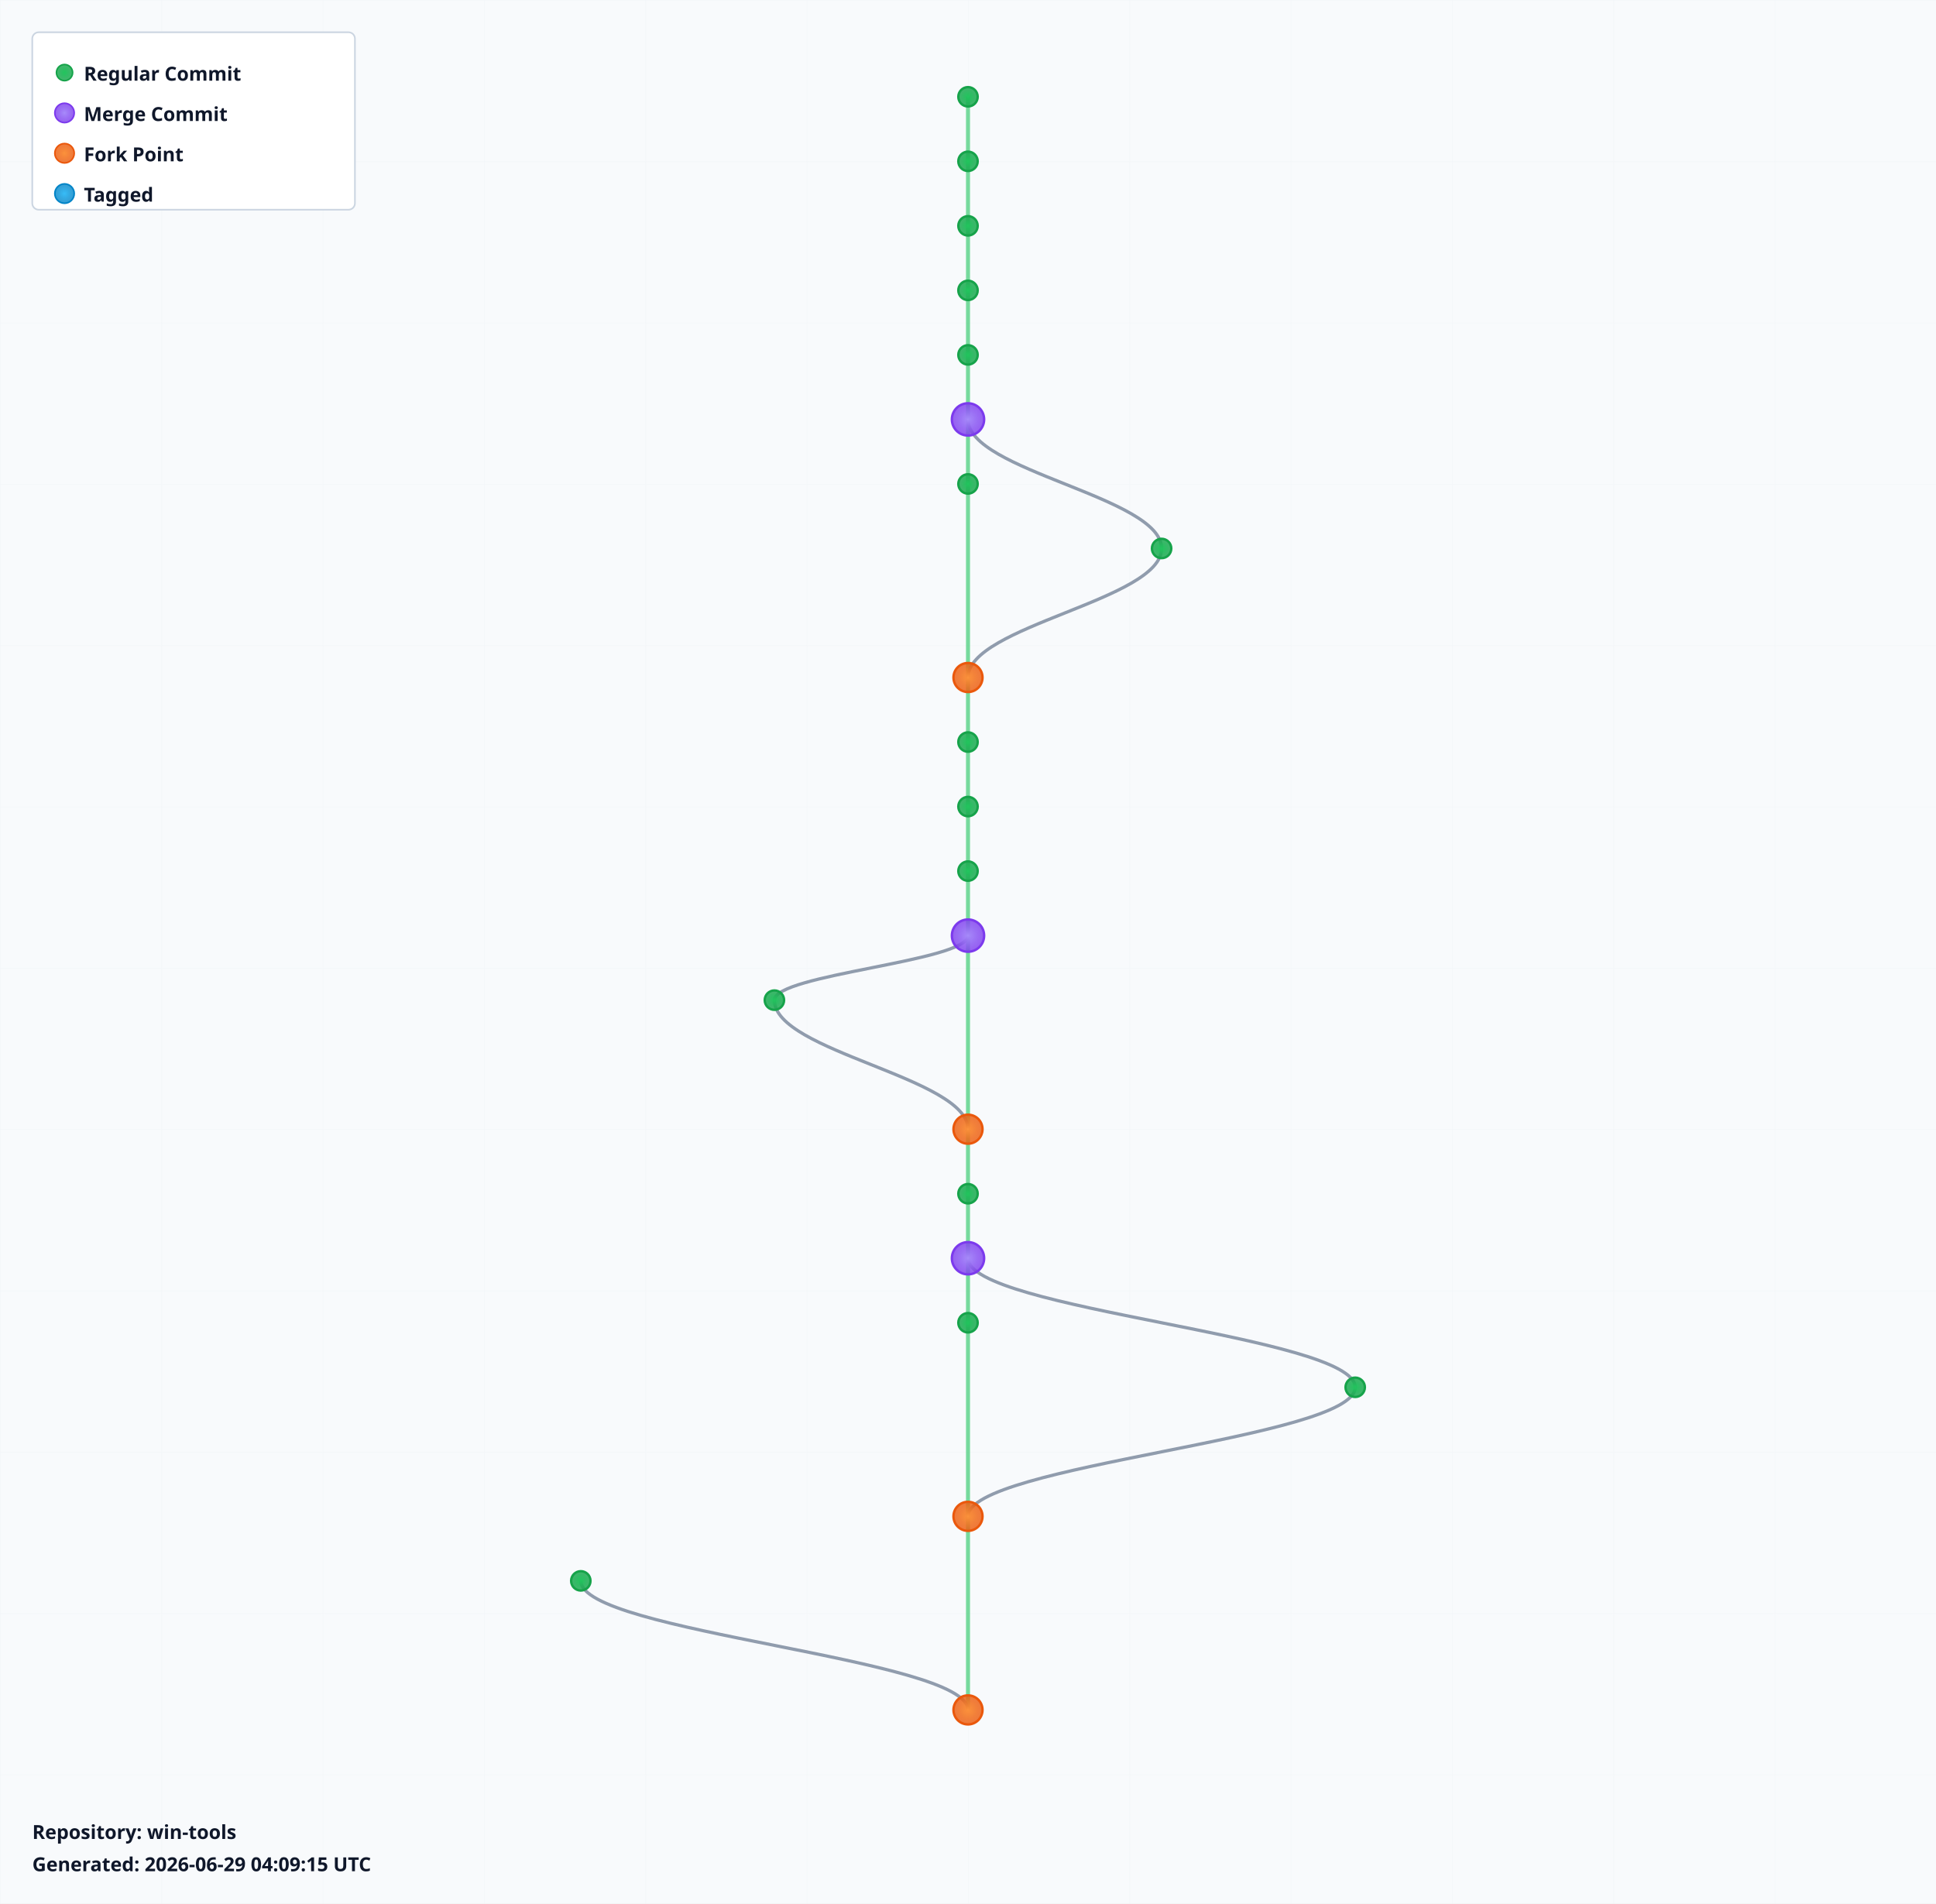
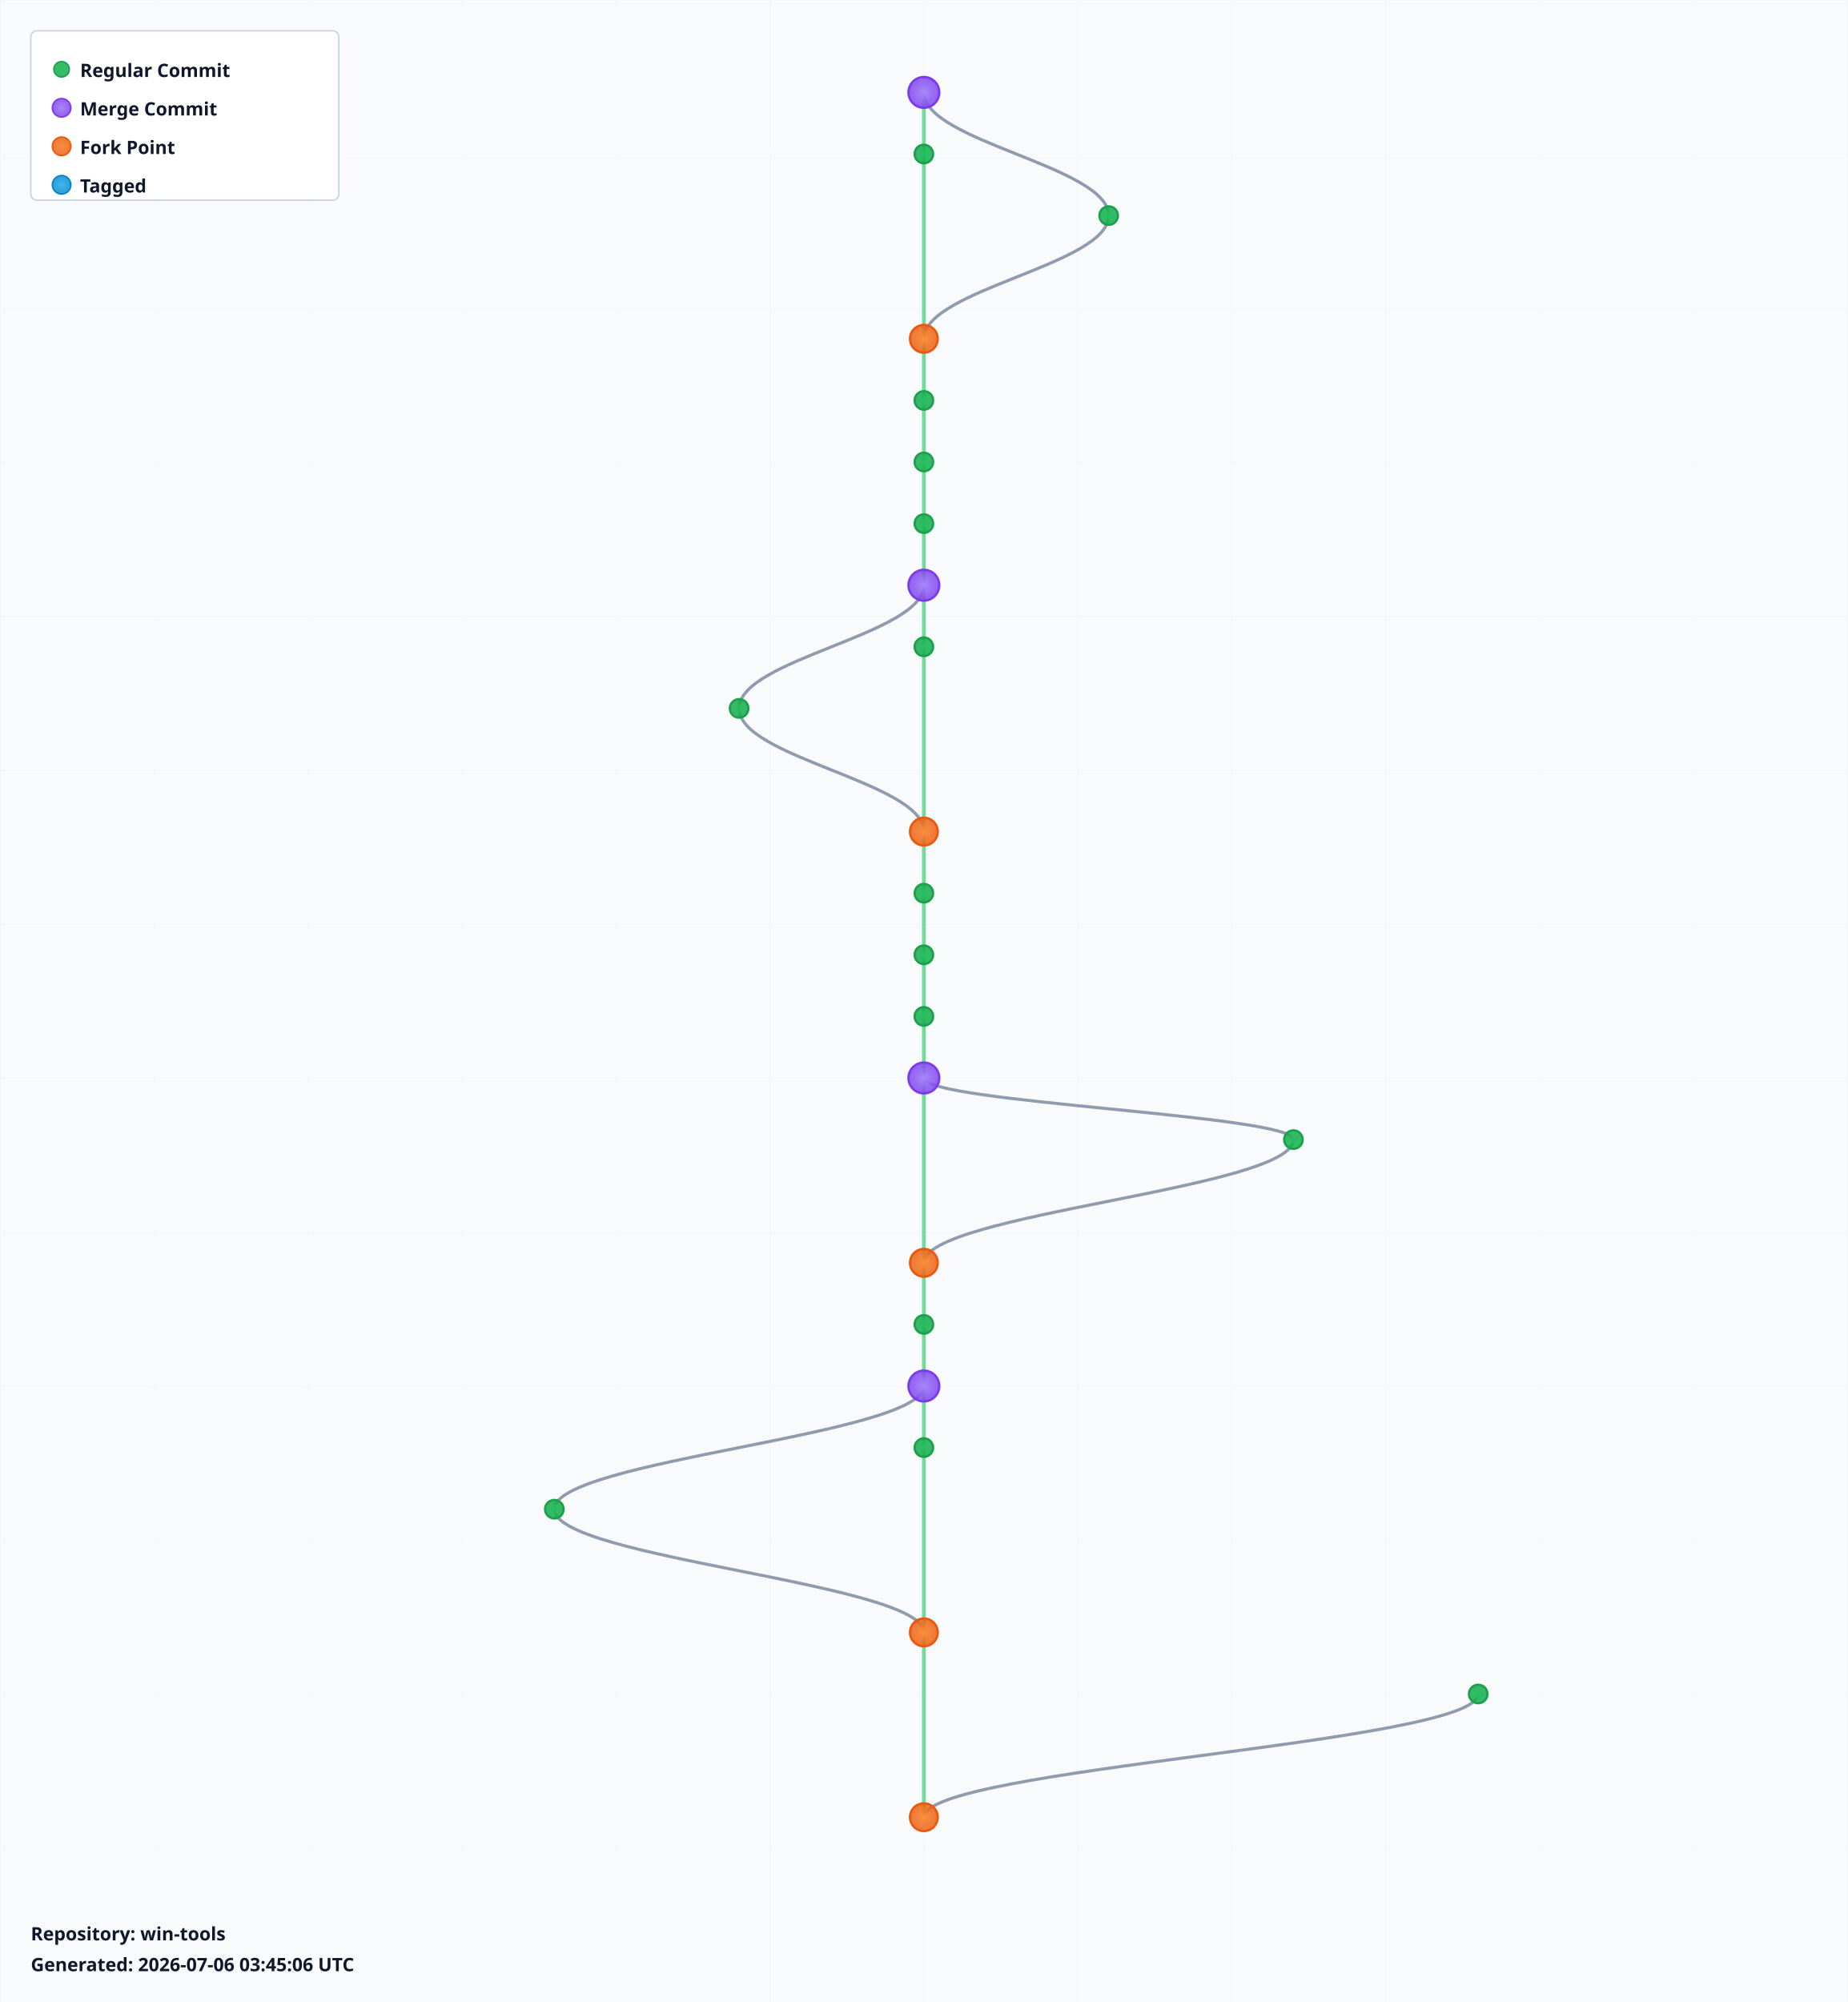
- <svg xmlns="http://www.w3.org/2000/svg" width="1200" height="1180" viewBox="0 0 1200 1180">
+ <svg xmlns="http://www.w3.org/2000/svg" width="1200" height="1300" viewBox="0 0 1200 1300">
  <defs>
    <radialGradient id="leafGradient">
      <stop offset="0%" style="stop-color:#22c55e;stop-opacity:1" />
      <stop offset="100%" style="stop-color:#16a34a;stop-opacity:0.8" />
    </radialGradient>
    <radialGradient id="mergeGradient">
      <stop offset="0%" style="stop-color:#a78bfa;stop-opacity:1" />
      <stop offset="100%" style="stop-color:#7c3aed;stop-opacity:0.8" />
    </radialGradient>
    <radialGradient id="forkGradient">
      <stop offset="0%" style="stop-color:#fb923c;stop-opacity:1" />
      <stop offset="100%" style="stop-color:#ea580c;stop-opacity:0.8" />
    </radialGradient>
    <radialGradient id="tagGradient">
      <stop offset="0%" style="stop-color:#38bdf8;stop-opacity:1" />
      <stop offset="100%" style="stop-color:#0284c7;stop-opacity:0.8" />
    </radialGradient>
    <style>
      .branch-line { stroke: #64748b; stroke-width: 2; fill: none; opacity: 0.7; }
      .trunk-line { stroke: #22c55e; stroke-width: 2.5; fill: none; opacity: 0.6; }
      .commit-leaf { cursor: pointer; }
      .commit-leaf:hover { filter: brightness(1.5); }
      .branch-label { font-family: sans-serif; font-size: 12px; font-weight: bold; fill: #0f172a; }
    </style>
  </defs>
-   <rect width="1200" height="1180" fill="#f8fafc" />
+   <rect width="1200" height="1300" fill="#f8fafc" />
  <defs>
    <pattern id="grid" width="100" height="100" patternUnits="userSpaceOnUse">
      <path d="M 100 0 L 0 0 0 100" fill="none" stroke="#e2e8f0" stroke-width="0.5" opacity="0.3" />
    </pattern>
  </defs>
-   <rect width="1200" height="1180" fill="url(#grid)" />
+   <rect width="1200" height="1300" fill="url(#grid)" />
  <g id="branches">
    <line class="trunk-line" x1="600" y1="60" x2="600" y2="100" />
-     <line class="trunk-line" x1="600" y1="100" x2="600" y2="140" />
-     <line class="trunk-line" x1="600" y1="140" x2="600" y2="180" />
-     <line class="trunk-line" x1="600" y1="180" x2="600" y2="220" />
+     <path class="branch-line" d="M 600 60 C 600 92, 720 108, 720 140" />
+     <line class="trunk-line" x1="600" y1="100" x2="600" y2="220" />
+     <path class="branch-line" d="M 720 140 C 720 172, 600 188, 600 220" />
    <line class="trunk-line" x1="600" y1="220" x2="600" y2="260" />
    <line class="trunk-line" x1="600" y1="260" x2="600" y2="300" />
-     <path class="branch-line" d="M 600 260 C 600 292, 720 308, 720 340" />
-     <line class="trunk-line" x1="600" y1="300" x2="600" y2="420" />
-     <path class="branch-line" d="M 720 340 C 720 372, 600 388, 600 420" />
-     <line class="trunk-line" x1="600" y1="420" x2="600" y2="460" />
-     <line class="trunk-line" x1="600" y1="460" x2="600" y2="500" />
-     <line class="trunk-line" x1="600" y1="500" x2="600" y2="540" />
+     <line class="trunk-line" x1="600" y1="300" x2="600" y2="340" />
+     <line class="trunk-line" x1="600" y1="340" x2="600" y2="380" />
+     <line class="trunk-line" x1="600" y1="380" x2="600" y2="420" />
+     <path class="branch-line" d="M 600 380 C 600 412, 480 428, 480 460" />
+     <line class="trunk-line" x1="600" y1="420" x2="600" y2="540" />
+     <path class="branch-line" d="M 480 460 C 480 492, 600 508, 600 540" />
    <line class="trunk-line" x1="600" y1="540" x2="600" y2="580" />
-     <line class="trunk-line" x1="600" y1="580" x2="600" y2="700" />
-     <path class="branch-line" d="M 600 580 C 600 596, 480 604, 480 620" />
-     <path class="branch-line" d="M 480 620 C 480 652, 600 668, 600 700" />
-     <line class="trunk-line" x1="600" y1="700" x2="600" y2="740" />
-     <line class="trunk-line" x1="600" y1="740" x2="600" y2="780" />
-     <line class="trunk-line" x1="600" y1="780" x2="600" y2="820" />
-     <path class="branch-line" d="M 600 780 C 600 812, 840 828, 840 860" />
-     <line class="trunk-line" x1="600" y1="820" x2="600" y2="940" />
-     <path class="branch-line" d="M 840 860 C 840 892, 600 908, 600 940" />
+     <line class="trunk-line" x1="600" y1="580" x2="600" y2="620" />
+     <line class="trunk-line" x1="600" y1="620" x2="600" y2="660" />
+     <line class="trunk-line" x1="600" y1="660" x2="600" y2="700" />
+     <line class="trunk-line" x1="600" y1="700" x2="600" y2="820" />
+     <path class="branch-line" d="M 600 700 C 600 716, 840 724, 840 740" />
+     <path class="branch-line" d="M 840 740 C 840 772, 600 788, 600 820" />
+     <line class="trunk-line" x1="600" y1="820" x2="600" y2="860" />
+     <line class="trunk-line" x1="600" y1="860" x2="600" y2="900" />
+     <line class="trunk-line" x1="600" y1="900" x2="600" y2="940" />
+     <path class="branch-line" d="M 600 900 C 600 932, 360 948, 360 980" />
    <line class="trunk-line" x1="600" y1="940" x2="600" y2="1060" />
    <path class="branch-line" d="M 360 980 C 360 1012, 600 1028, 600 1060" />
+     <line class="trunk-line" x1="600" y1="1060" x2="600" y2="1180" />
+     <path class="branch-line" d="M 960 1100 C 960 1132, 600 1148, 600 1180" />
  </g>
  <g id="commits">
-     <circle class="commit-leaf" cx="600" cy="60" r="6" fill="url(#leafGradient)" stroke="#16a34a" stroke-width="1.5" />
+     <circle class="commit-leaf" cx="600" cy="60" r="10" fill="url(#mergeGradient)" stroke="#7c3aed" stroke-width="1.5" />
    <circle class="commit-leaf" cx="600" cy="100" r="6" fill="url(#leafGradient)" stroke="#16a34a" stroke-width="1.5" />
-     <circle class="commit-leaf" cx="600" cy="140" r="6" fill="url(#leafGradient)" stroke="#16a34a" stroke-width="1.5" />
-     <circle class="commit-leaf" cx="600" cy="180" r="6" fill="url(#leafGradient)" stroke="#16a34a" stroke-width="1.5" />
-     <circle class="commit-leaf" cx="600" cy="220" r="6" fill="url(#leafGradient)" stroke="#16a34a" stroke-width="1.5" />
-     <circle class="commit-leaf" cx="600" cy="260" r="10" fill="url(#mergeGradient)" stroke="#7c3aed" stroke-width="1.5" />
+     <circle class="commit-leaf" cx="720" cy="140" r="6" fill="url(#leafGradient)" stroke="#16a34a" stroke-width="1.5" />
+     <circle class="commit-leaf" cx="600" cy="220" r="9" fill="url(#forkGradient)" stroke="#ea580c" stroke-width="1.5" />
+     <circle class="commit-leaf" cx="600" cy="260" r="6" fill="url(#leafGradient)" stroke="#16a34a" stroke-width="1.5" />
    <circle class="commit-leaf" cx="600" cy="300" r="6" fill="url(#leafGradient)" stroke="#16a34a" stroke-width="1.5" />
-     <circle class="commit-leaf" cx="720" cy="340" r="6" fill="url(#leafGradient)" stroke="#16a34a" stroke-width="1.5" />
-     <circle class="commit-leaf" cx="600" cy="420" r="9" fill="url(#forkGradient)" stroke="#ea580c" stroke-width="1.5" />
-     <circle class="commit-leaf" cx="600" cy="460" r="6" fill="url(#leafGradient)" stroke="#16a34a" stroke-width="1.5" />
-     <circle class="commit-leaf" cx="600" cy="500" r="6" fill="url(#leafGradient)" stroke="#16a34a" stroke-width="1.5" />
-     <circle class="commit-leaf" cx="600" cy="540" r="6" fill="url(#leafGradient)" stroke="#16a34a" stroke-width="1.5" />
-     <circle class="commit-leaf" cx="600" cy="580" r="10" fill="url(#mergeGradient)" stroke="#7c3aed" stroke-width="1.5" />
-     <circle class="commit-leaf" cx="480" cy="620" r="6" fill="url(#leafGradient)" stroke="#16a34a" stroke-width="1.5" />
-     <circle class="commit-leaf" cx="600" cy="700" r="9" fill="url(#forkGradient)" stroke="#ea580c" stroke-width="1.5" />
-     <circle class="commit-leaf" cx="600" cy="740" r="6" fill="url(#leafGradient)" stroke="#16a34a" stroke-width="1.5" />
-     <circle class="commit-leaf" cx="600" cy="780" r="10" fill="url(#mergeGradient)" stroke="#7c3aed" stroke-width="1.5" />
-     <circle class="commit-leaf" cx="600" cy="820" r="6" fill="url(#leafGradient)" stroke="#16a34a" stroke-width="1.5" />
-     <circle class="commit-leaf" cx="840" cy="860" r="6" fill="url(#leafGradient)" stroke="#16a34a" stroke-width="1.5" />
-     <circle class="commit-leaf" cx="600" cy="940" r="9" fill="url(#forkGradient)" stroke="#ea580c" stroke-width="1.5" />
+     <circle class="commit-leaf" cx="600" cy="340" r="6" fill="url(#leafGradient)" stroke="#16a34a" stroke-width="1.5" />
+     <circle class="commit-leaf" cx="600" cy="380" r="10" fill="url(#mergeGradient)" stroke="#7c3aed" stroke-width="1.5" />
+     <circle class="commit-leaf" cx="600" cy="420" r="6" fill="url(#leafGradient)" stroke="#16a34a" stroke-width="1.5" />
+     <circle class="commit-leaf" cx="480" cy="460" r="6" fill="url(#leafGradient)" stroke="#16a34a" stroke-width="1.5" />
+     <circle class="commit-leaf" cx="600" cy="540" r="9" fill="url(#forkGradient)" stroke="#ea580c" stroke-width="1.5" />
+     <circle class="commit-leaf" cx="600" cy="580" r="6" fill="url(#leafGradient)" stroke="#16a34a" stroke-width="1.5" />
+     <circle class="commit-leaf" cx="600" cy="620" r="6" fill="url(#leafGradient)" stroke="#16a34a" stroke-width="1.5" />
+     <circle class="commit-leaf" cx="600" cy="660" r="6" fill="url(#leafGradient)" stroke="#16a34a" stroke-width="1.5" />
+     <circle class="commit-leaf" cx="600" cy="700" r="10" fill="url(#mergeGradient)" stroke="#7c3aed" stroke-width="1.5" />
+     <circle class="commit-leaf" cx="840" cy="740" r="6" fill="url(#leafGradient)" stroke="#16a34a" stroke-width="1.5" />
+     <circle class="commit-leaf" cx="600" cy="820" r="9" fill="url(#forkGradient)" stroke="#ea580c" stroke-width="1.5" />
+     <circle class="commit-leaf" cx="600" cy="860" r="6" fill="url(#leafGradient)" stroke="#16a34a" stroke-width="1.5" />
+     <circle class="commit-leaf" cx="600" cy="900" r="10" fill="url(#mergeGradient)" stroke="#7c3aed" stroke-width="1.5" />
+     <circle class="commit-leaf" cx="600" cy="940" r="6" fill="url(#leafGradient)" stroke="#16a34a" stroke-width="1.5" />
    <circle class="commit-leaf" cx="360" cy="980" r="6" fill="url(#leafGradient)" stroke="#16a34a" stroke-width="1.5" />
    <circle class="commit-leaf" cx="600" cy="1060" r="9" fill="url(#forkGradient)" stroke="#ea580c" stroke-width="1.5" />
+     <circle class="commit-leaf" cx="960" cy="1100" r="6" fill="url(#leafGradient)" stroke="#16a34a" stroke-width="1.5" />
+     <circle class="commit-leaf" cx="600" cy="1180" r="9" fill="url(#forkGradient)" stroke="#ea580c" stroke-width="1.5" />
  </g>
  <g id="legend" transform="translate(20, 20)">
    <rect width="200" height="110" fill="white" stroke="#cbd5e1" stroke-width="1" rx="4" />
    <circle cx="20" cy="25" r="5" fill="url(#leafGradient)" stroke="#16a34a" />
    <text x="32" y="30" class="branch-label" font-size="12">Regular Commit</text>
    <circle cx="20" cy="50" r="6" fill="url(#mergeGradient)" stroke="#7c3aed" />
    <text x="32" y="55" class="branch-label" font-size="12">Merge Commit</text>
    <circle cx="20" cy="75" r="6" fill="url(#forkGradient)" stroke="#ea580c" />
    <text x="32" y="80" class="branch-label" font-size="12">Fork Point</text>
    <circle cx="20" cy="100" r="6" fill="url(#tagGradient)" stroke="#0284c7" />
    <text x="32" y="105" class="branch-label" font-size="12">Tagged</text>
  </g>
-   <g id="info" transform="translate(20, 1140)">
+   <g id="info" transform="translate(20, 1260)">
    <text x="0" y="0" class="branch-label" font-size="12" fill="#666">
      Repository: win-tools
    </text>
    <text x="0" y="20" class="branch-label" font-size="10" fill="#999">
-       Generated: 2026-06-29 04:09:15 UTC
+       Generated: 2026-07-06 03:45:06 UTC
    </text>
  </g>
</svg>
